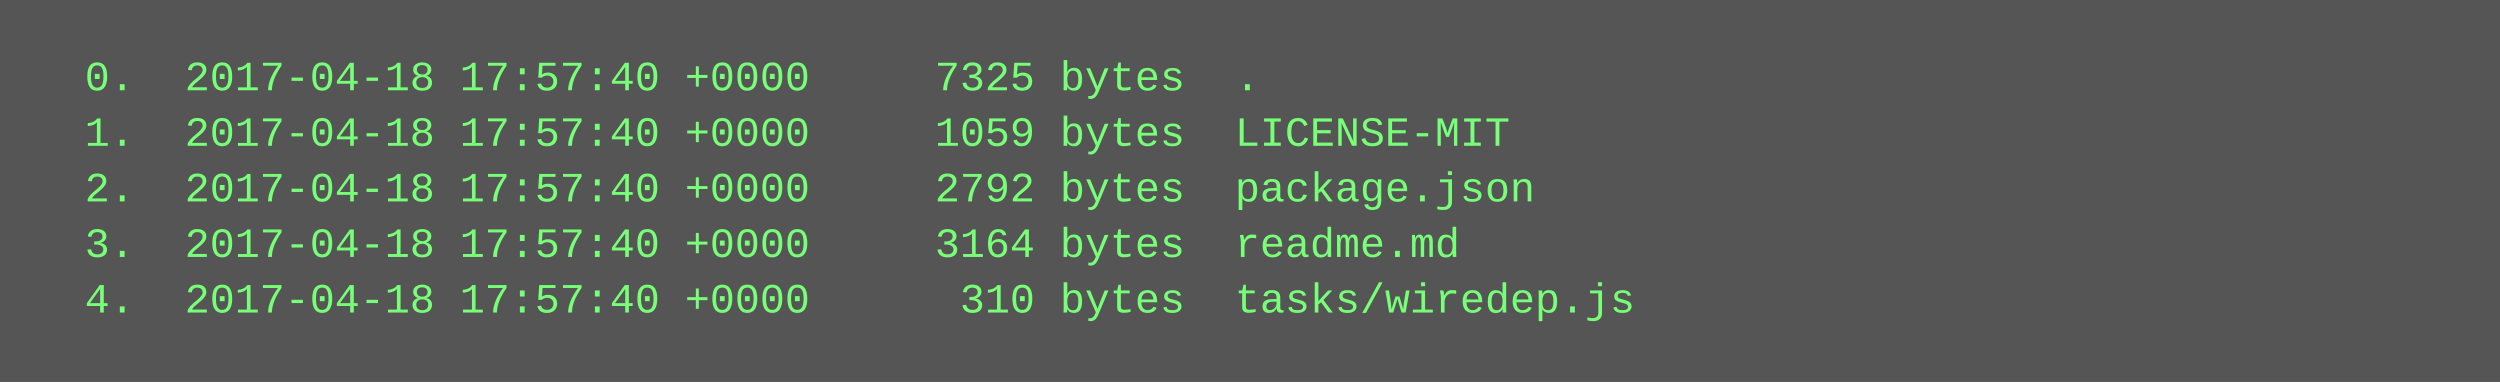
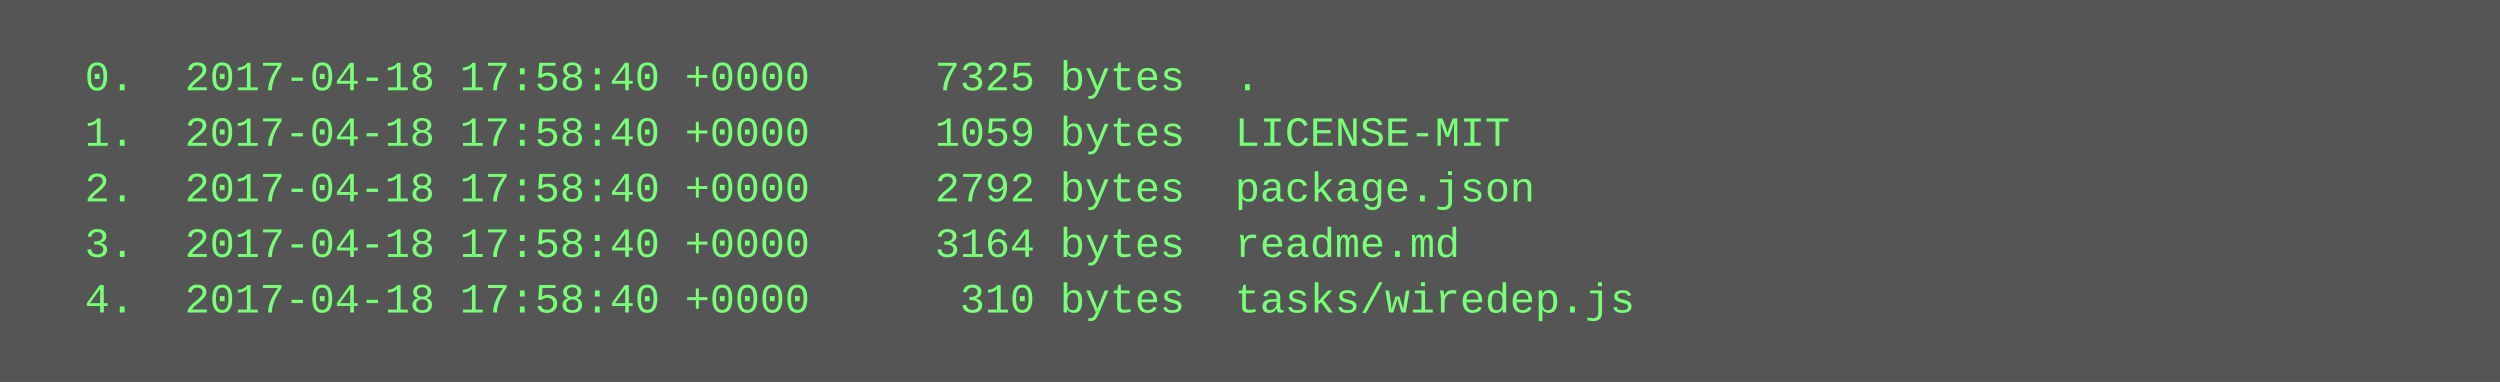
<svg xmlns="http://www.w3.org/2000/svg" height="110" width="720">
  <rect height="110" fill="#555" width="720" />
  <text fill="#7f7" font-family="Courier New" font-size="12" xml:space="preserve">
-     <tspan x="10" y="26">  0.  2017-04-18 17:57:40 +0000     7325 bytes  .</tspan>
-     <tspan x="10" y="42">  1.  2017-04-18 17:57:40 +0000     1059 bytes  LICENSE-MIT</tspan>
-     <tspan x="10" y="58">  2.  2017-04-18 17:57:40 +0000     2792 bytes  package.json</tspan>
-     <tspan x="10" y="74">  3.  2017-04-18 17:57:40 +0000     3164 bytes  readme.md</tspan>
-     <tspan x="10" y="90">  4.  2017-04-18 17:57:40 +0000      310 bytes  tasks/wiredep.js</tspan>
+     <tspan x="10" y="26">  0.  2017-04-18 17:58:40 +0000     7325 bytes  .</tspan>
+     <tspan x="10" y="42">  1.  2017-04-18 17:58:40 +0000     1059 bytes  LICENSE-MIT</tspan>
+     <tspan x="10" y="58">  2.  2017-04-18 17:58:40 +0000     2792 bytes  package.json</tspan>
+     <tspan x="10" y="74">  3.  2017-04-18 17:58:40 +0000     3164 bytes  readme.md</tspan>
+     <tspan x="10" y="90">  4.  2017-04-18 17:58:40 +0000      310 bytes  tasks/wiredep.js</tspan>
  </text>
</svg>
